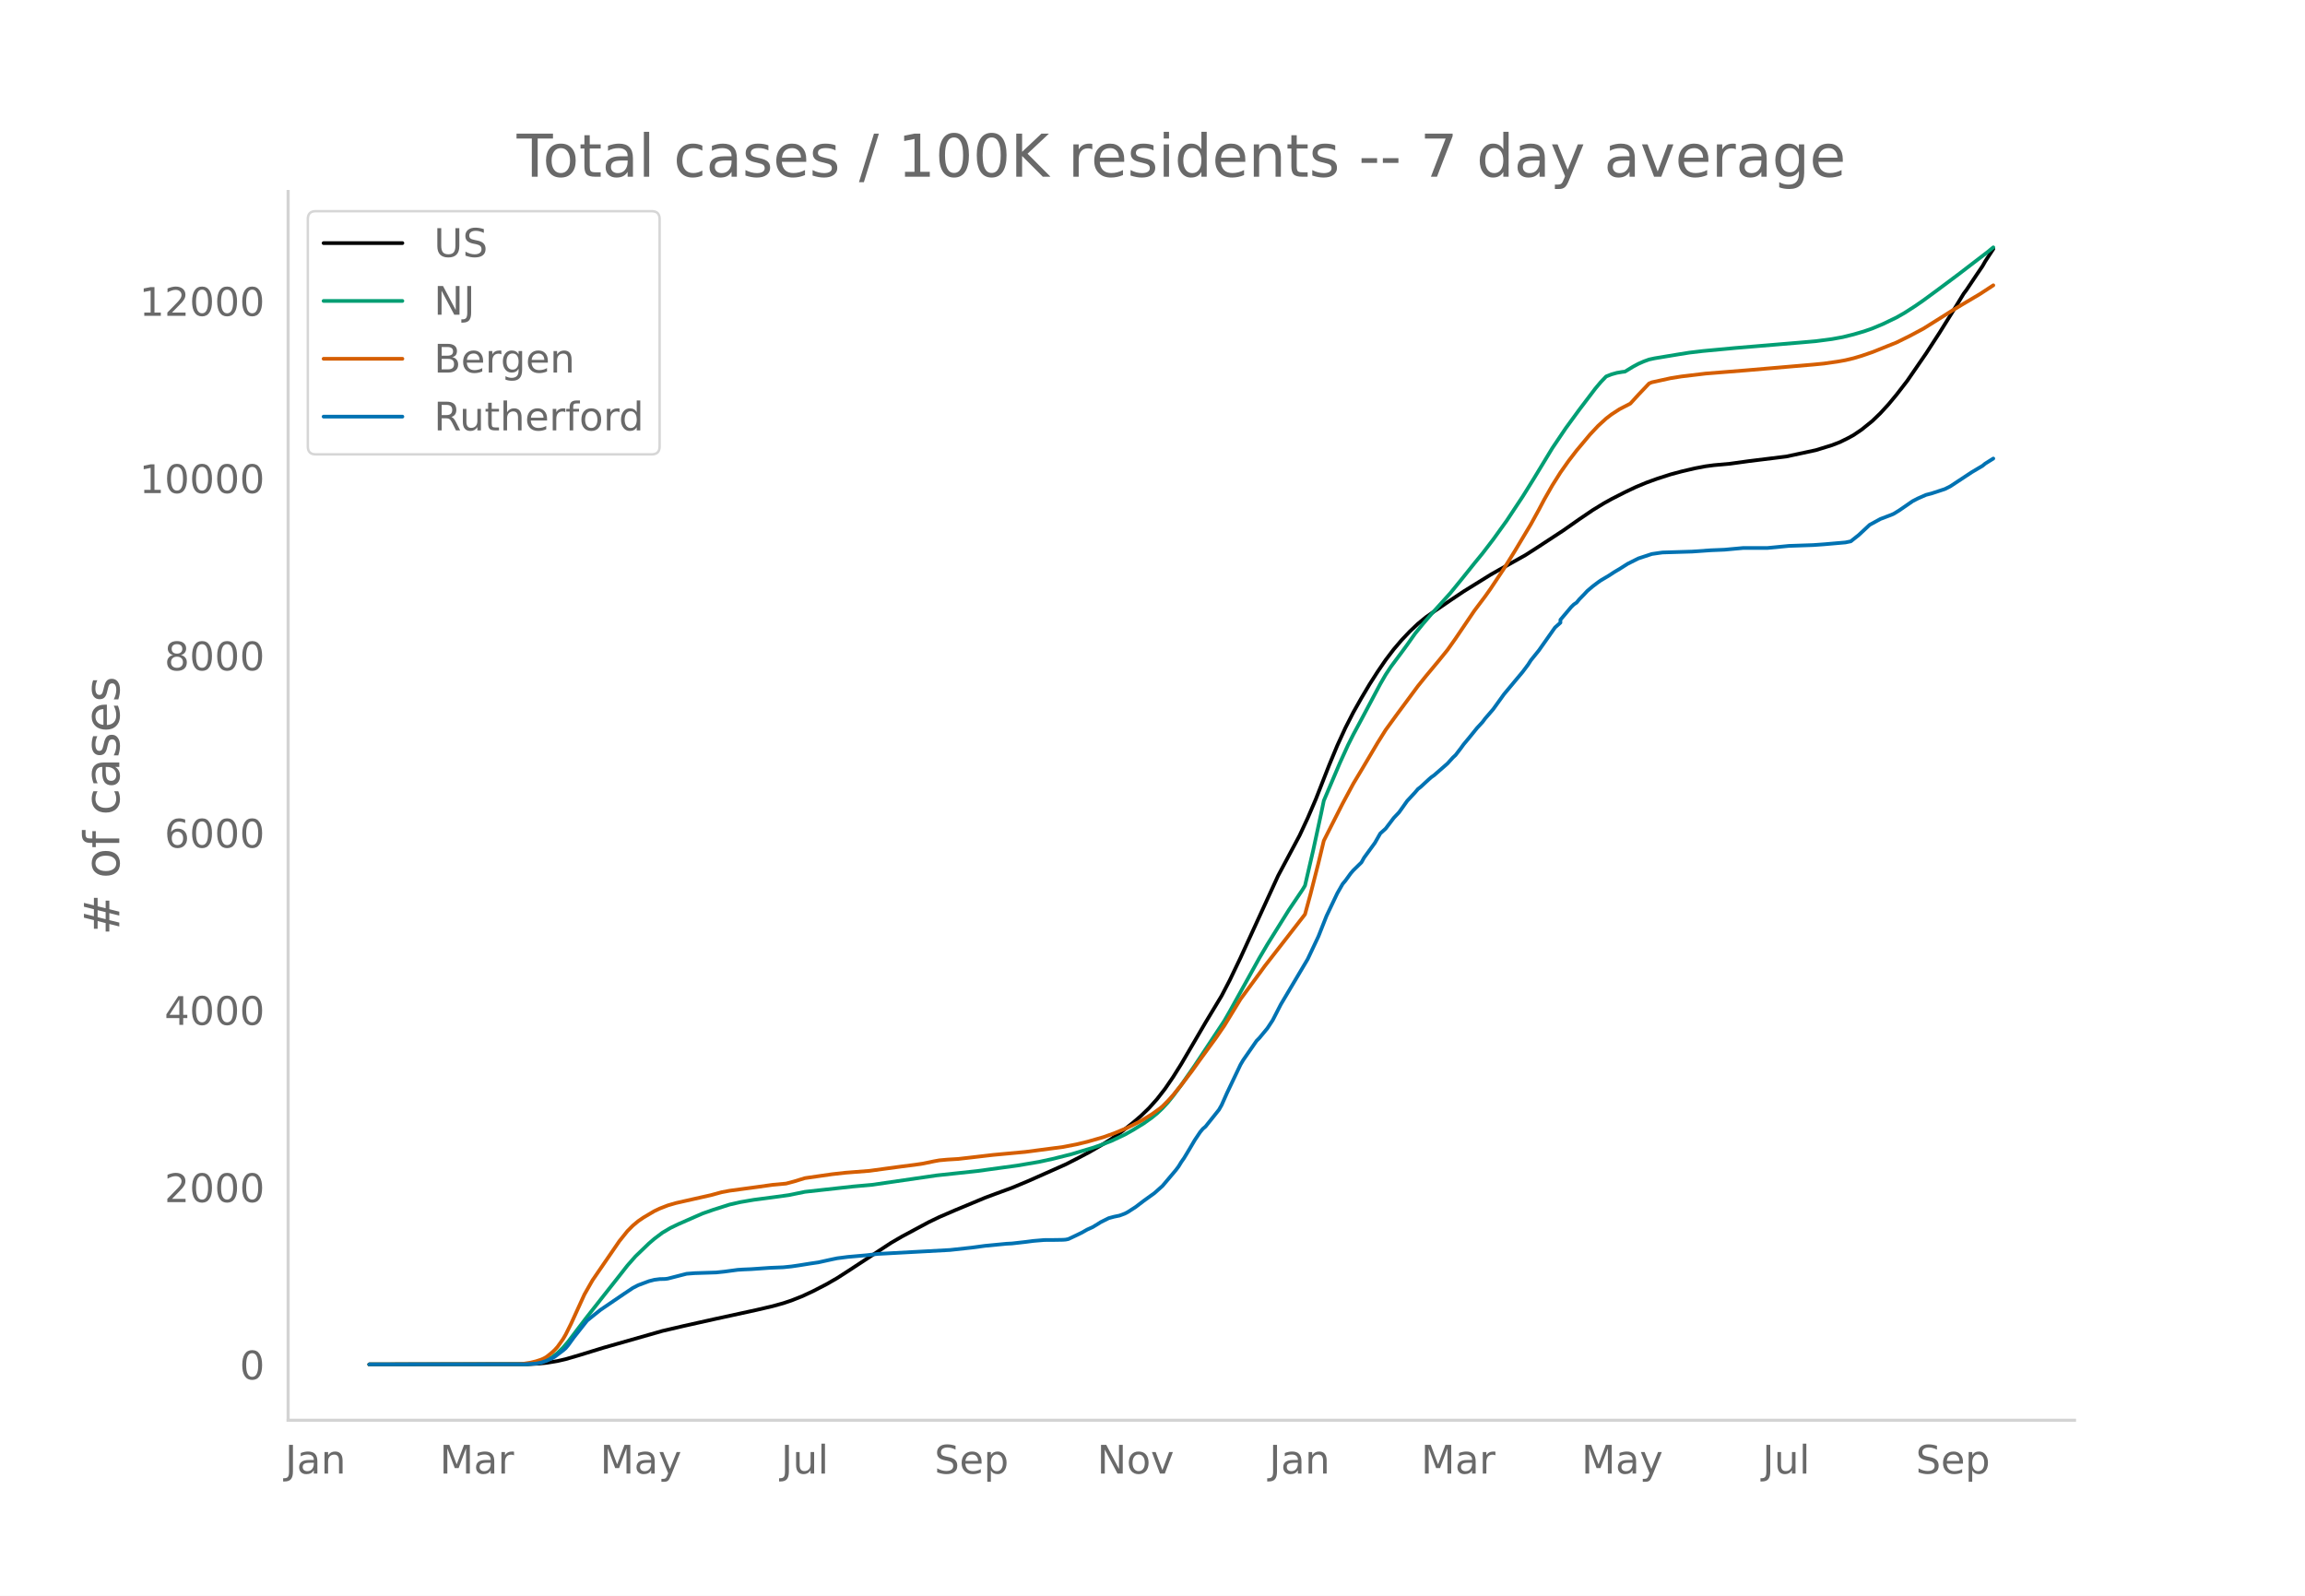
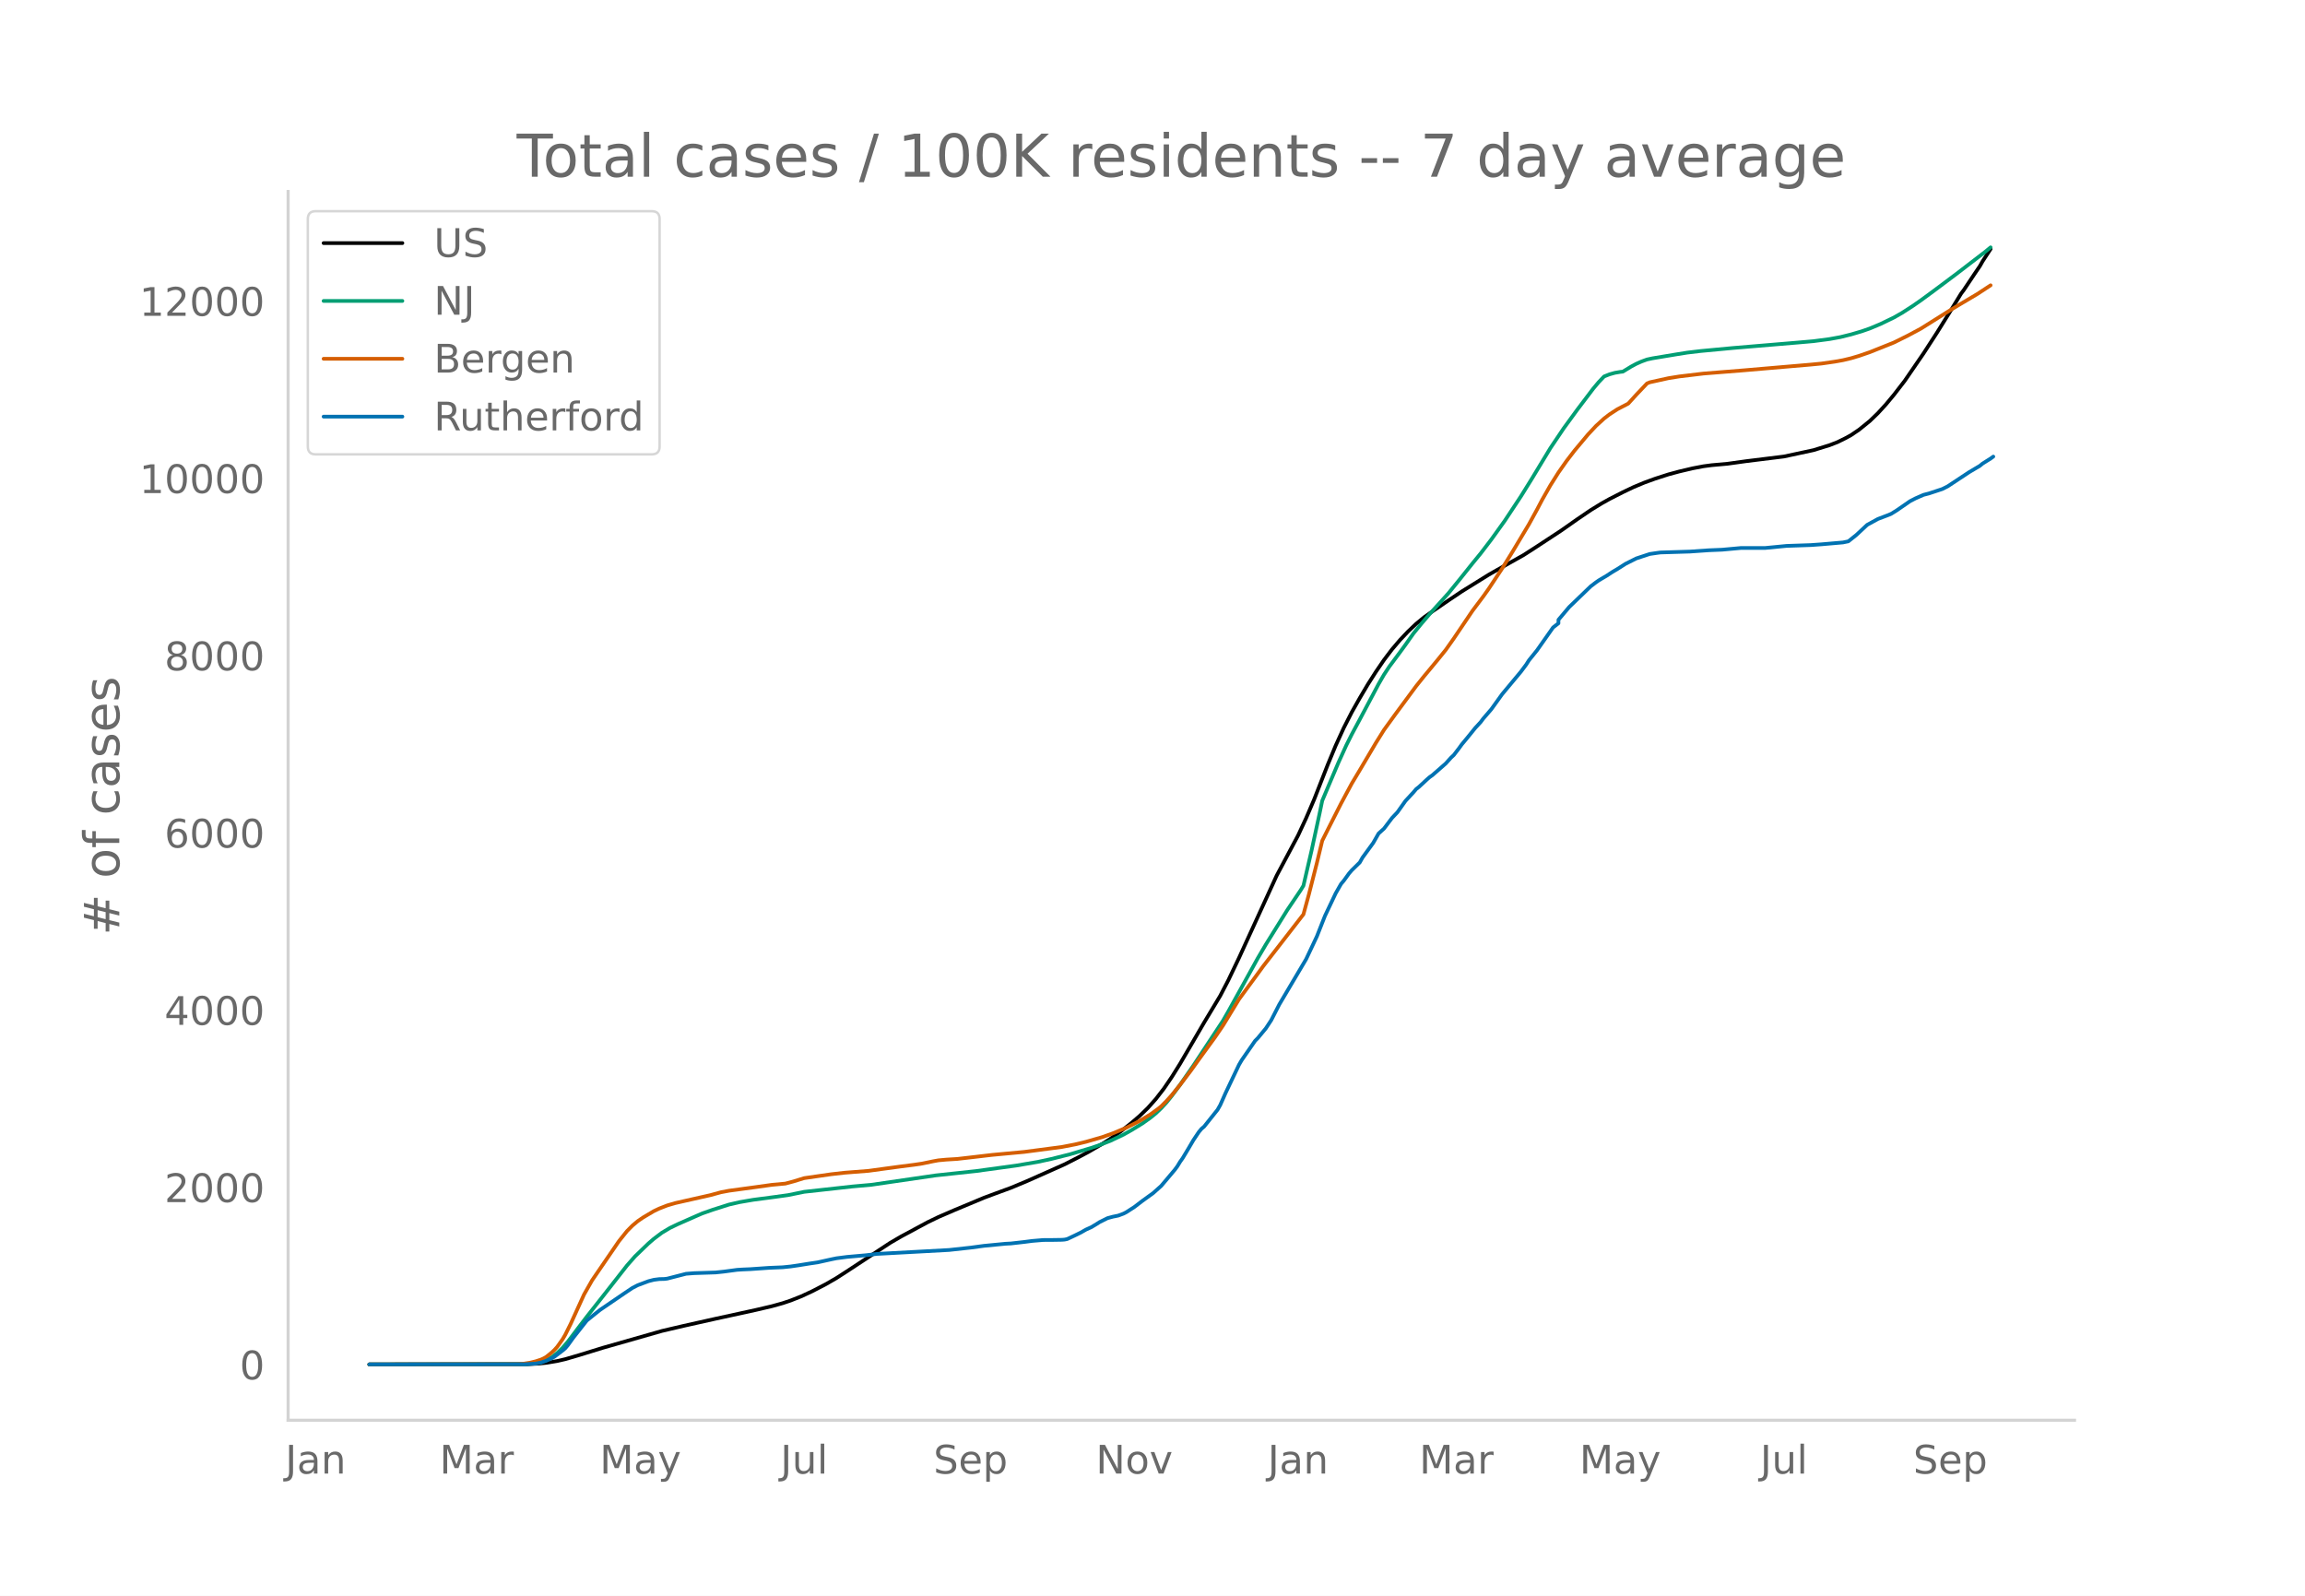
<svg xmlns="http://www.w3.org/2000/svg" xmlns:xlink="http://www.w3.org/1999/xlink" height="864" viewBox="0 0 936 648" width="1248">
  <defs>
    <style>*{stroke-linecap:butt;stroke-linejoin:round}</style>
  </defs>
  <g id="figure_1">
    <path d="M0 648h936V0H0z" style="fill:#fff" id="patch_1" />
    <g id="axes_1">
      <path d="M117 576.72h725.4V77.76H117z" style="fill:none" id="patch_2" />
-       <path clip-path="url(#pbee041683b)" d="m149.973 554.04 64.417-.087 4.367-.217 3.275-.342 4.368-.726 3.275-.753 5.46-1.592 9.825-3.02 24.02-6.847 8.735-2.04 13.101-2.92 16.378-3.567 6.55-1.528 4.368-1.215 3.275-1.097 4.367-1.727 4.368-2.036 5.459-2.817 4.367-2.518 4.367-2.81 17.47-11.466 4.367-2.547 10.918-5.863 4.367-2.108 6.55-2.828 12.01-5.005 4.368-1.626 6.55-2.399 6.552-2.733 15.285-6.79 5.46-2.788 4.366-2.318 5.46-3.176 3.275-2.06 4.367-3.095 4.367-3.446 3.276-2.814 3.275-3.172 3.276-3.668 3.275-4.225 3.276-4.795 3.275-5.23 5.46-9.323 4.366-7.485 6.551-10.87 3.276-6.287 4.367-9.113 15.285-33.344 8.735-16.366 3.275-7.026 3.276-7.623 5.459-13.928 3.275-7.893 3.276-7.15 3.275-6.409 3.275-5.788 3.276-5.52 3.275-5.117 3.276-4.793 3.275-4.31 3.276-3.84 3.275-3.447 3.275-3.104 3.276-2.682 3.275-2.305 6.551-4.485 5.46-3.66 10.917-6.773 3.276-1.867 10.918-6.115 4.367-2.801 10.918-7.15 6.551-4.595 5.46-3.707 4.367-2.678 3.275-1.83 5.459-2.78 4.367-2.077 4.368-1.817 4.367-1.587 5.459-1.756 4.367-1.173 5.46-1.284 4.366-.829 3.276-.436 6.55-.592 7.643-1.057 15.286-1.885 12.01-2.579 6.55-2.018 3.276-1.269 3.275-1.616 2.184-1.197 3.275-2.215 4.368-3.526 3.275-3.162 3.276-3.569 3.275-3.934 4.367-5.65 7.643-11.112 5.459-8.407 5.46-8.762 4.366-7.133 1.092-1.45 4.367-6.52 2.184-3.21 1.092-1.929 3.275-5.018h0" style="fill:none;stroke:#000;stroke-linecap:round;stroke-width:1.5" id="line2d_1" />
-       <path clip-path="url(#pbee041683b)" d="m149.973 554.04 63.325-.106 3.275-.227 2.184-.352 1.092-.23 2.183-.814 2.184-1.23 2.184-1.669 2.183-2.116 2.184-2.551 4.367-5.759 3.276-4.292 6.55-8.336 5.46-6.908 4.367-5.571 3.275-3.72 5.46-5.246 2.183-1.873 3.275-2.467 3.276-1.946 3.275-1.574 6.551-2.881 3.275-1.427 4.368-1.527 6.55-2.082 4.368-.996 5.459-.939 8.734-1.15 5.46-.754 6.55-1.338 19.653-2.168 7.643-.679 26.203-3.817 16.377-1.759 16.377-2.239 8.735-1.485 5.459-1.177 7.643-1.917 8.734-2.608 3.276-1.12 4.367-1.698 5.459-2.573 3.275-1.841 4.368-2.677 3.275-2.33 2.184-1.773 2.183-2.076 2.184-2.36 2.184-2.71 3.275-4.4 5.46-7.87 12.009-18.163 2.184-3.799 12.01-21.644 3.275-5.554 8.734-14.016 5.46-8.085 1.091-1.788 3.276-14.13 3.275-15.11 1.092-5.254 6.55-15.391 3.276-7.193 2.184-4.34 3.275-6.097 7.643-14.374 2.184-3.772 2.183-3.304 4.368-5.85 2.183-2.991 3.276-4.629 3.275-4.01 3.276-3.824 7.642-8.446 4.367-5.351 5.46-6.814 3.275-3.995 4.367-5.701 5.46-7.59 6.55-9.89 4.367-7.018 7.643-12.604 5.46-8.099 5.458-7.468 6.551-8.632 2.184-2.594 2.183-2.289 2.184-.867 2.184-.611 2.183-.372 1.092-.122 3.275-1.997 2.184-1.173 2.184-.962 2.183-.791 2.184-.472 9.826-1.63 4.367-.695 5.46-.644 13.101-1.227 26.204-2.196 6.55-.571 6.552-.862 4.367-.792 4.367-1.081 4.367-1.281 3.276-1.142 4.367-1.831 5.459-2.634 3.275-1.868 4.368-2.81 3.275-2.276 5.46-4.003 8.734-6.526 12.01-9.209 2.183-1.788h0" style="fill:none;stroke:#009e73;stroke-linecap:round;stroke-width:1.5" id="line2d_2" />
-       <path clip-path="url(#pbee041683b)" d="m149.973 554.04 60.05-.095 2.183-.11 3.275-.518 2.184-.537 2.184-.718 1.092-.502 1.091-.641 2.184-1.758 1.092-1.033 1.092-1.218 2.183-3.071 1.092-1.854 2.184-4.379 5.459-11.963 3.275-5.752 10.918-15.912 3.276-4.082 2.183-2.2 2.184-1.83 2.184-1.492 4.367-2.581 2.183-1.036 3.276-1.28 3.275-.955 4.368-.988 9.826-2.213 4.367-1.19 3.276-.62 10.918-1.478 6.55-.915 5.46-.502 3.275-.873 4.367-1.343 10.918-1.572 5.46-.619 9.826-.768 6.55-.895 6.552-.883 5.459-.695 3.275-.489 4.367-.91 2.184-.397 3.275-.297 4.368-.263 5.459-.626 8.734-1.019 13.102-1.213 15.285-2.006 5.46-1.057 4.367-1.048 6.55-1.884 4.368-1.553 5.459-2.274 5.459-2.768 4.367-2.66 3.276-2.369 1.091-.89 2.184-2.19 2.184-2.43 3.275-4.047 4.367-5.739 3.276-4.583 6.55-8.987 3.276-4.789 6.55-10.727 4.368-5.936 3.276-4.46 2.183-3.008 3.276-4.205 13.101-16.862 2.184-7.996 3.275-12.842 2.184-9.056 3.275-6.496 4.368-8.6 4.367-8.12 3.275-5.462 6.551-11.065 3.276-5.235 4.367-6.014 8.734-11.805 3.276-4.073 3.275-3.93 2.184-2.633 3.275-4.04 3.276-4.63 7.643-11.297 4.367-5.81 2.183-3.069 5.46-8.223 4.367-7.04 6.55-10.94 3.276-5.96 2.184-4.137 3.275-5.735 3.276-5.2 3.275-4.655 3.275-4.26 5.46-6.518 3.275-3.497 3.275-2.992 2.184-1.682 3.275-2.123 4.368-2.26 3.275-3.593 4.367-4.6 1.092-.45 7.643-1.678 4.367-.7 9.826-1.176 16.378-1.308 27.295-2.331 4.367-.425 5.46-.783 3.275-.585 3.275-.783 3.275-.971 4.368-1.504 9.826-3.927 5.46-2.71 5.458-2.909 12.01-7.535 3.276-1.977 7.642-4.526 5.46-3.566h0" style="fill:none;stroke:#d55e00;stroke-linecap:round;stroke-width:1.5" id="line2d_3" />
-       <path clip-path="url(#pbee041683b)" d="m149.973 554.04 63.325-.056 4.367-.281 2.184-.421 2.183-.759 2.184-.983 1.092-.646 3.275-2.472 1.092-.927 1.092-1.292 2.183-3.034 5.46-6.91 2.183-1.77 3.276-2.612 9.826-6.686 3.275-2.19 2.184-1.125 4.367-1.629 2.184-.562 2.183-.28 2.184-.057 1.092-.14 3.275-.843 4.368-1.123 3.275-.253 8.734-.281 3.276-.337 5.459-.73 2.184-.141 3.275-.14 7.643-.534 5.459-.225 3.275-.337 3.276-.478 4.367-.702 3.275-.477 5.46-1.208 2.183-.45 4.367-.562 7.643-.674 4.367-.533 29.48-1.602 8.734-.955 5.459-.73 8.734-.843 2.184-.112 5.459-.618 3.275-.421 4.368-.366 4.367-.028 3.275-.056 1.092-.084 1.092-.225 3.275-1.545 2.184-1.067 2.184-1.236 2.183-.983 2.184-1.32 1.092-.703 3.275-1.63 2.184-.59 2.183-.449 2.184-.814 1.092-.562 3.275-2.107 3.276-2.5 4.367-3.146 3.275-2.921 5.46-6.461 1.091-1.46 1.092-1.799 1.092-1.545 2.183-3.623 2.184-3.708 2.184-3.259 1.091-1.32 1.092-.927 5.46-6.826 1.091-1.91 2.184-4.916 5.459-11.46 1.092-1.855 5.459-7.865 1.092-1.096 3.275-3.96 2.184-3.315 3.275-6.377 10.918-18.399 4.367-9.242 3.276-8.286 4.367-9.186 2.184-3.82 1.092-1.292 2.183-3.006 1.092-1.264 3.275-3.202 1.092-1.939 4.367-5.983 2.184-3.82 2.184-1.966 3.275-4.326 2.184-2.304 3.275-4.607 3.276-3.539 1.091-1.292 1.092-.843 3.276-3.034 1.092-.955 1.091-.758 5.46-4.776 2.183-2.415 1.092-1.012 2.183-2.837 1.092-1.517 2.184-2.612 3.275-4.045 2.184-2.36 1.092-1.46 3.275-3.793 4.367-6.067 7.643-9.158 2.184-2.92 1.092-1.714 3.275-4.045 6.55-9.298 2.185-1.939v-1.18l4.367-5.168 1.092-1.068 1.091-.73 1.092-1.32 2.184-2.247 1.092-1.18 2.183-1.854 2.184-1.657 1.092-.759 3.275-1.938 2.184-1.433 2.183-1.292 3.276-2.079 4.367-2.19 5.46-1.798 3.275-.478 1.091-.14 12.01-.366 7.643-.533 5.46-.225 7.642-.702h9.826l8.735-.843 9.826-.337 4.367-.31 8.735-.758 2.183-.449 3.276-2.612 4.367-4.074 4.367-2.387 4.367-1.658 1.092-.477 2.184-1.348 5.459-3.765 2.184-1.123 3.275-1.433 2.184-.562 5.459-1.797 2.183-1.096 8.735-5.758 4.367-2.585 1.092-.899 3.275-2.05h0" style="fill:none;stroke:#0072b2;stroke-linecap:round;stroke-width:1.5" id="line2d_4" />
+       <path clip-path="url(#pc64d38ce16)" d="m149.973 554.04 64.31-.087 4.36-.217 3.27-.342 4.36-.726 3.27-.753 5.45-1.592 9.81-3.02 23.98-6.847 8.72-2.04 13.08-2.92 16.35-3.567 6.54-1.528 4.36-1.215 3.27-1.097 4.36-1.727 4.361-2.036 5.45-2.817 4.36-2.518 4.36-2.81 17.44-11.466 4.36-2.547 10.9-5.863 4.36-2.108 6.54-2.828 11.99-5.005 4.36-1.626 6.54-2.399 6.54-2.733 15.26-6.79 5.45-2.788 4.36-2.318 5.45-3.176 3.27-2.06 4.36-3.095 4.36-3.446 3.27-2.814 3.27-3.172 3.27-3.668 3.271-4.225 3.27-4.795 3.27-5.23 5.45-9.323 4.36-7.485 6.54-10.87 3.27-6.287 4.36-9.113 15.26-33.344 8.72-16.366 3.27-7.026 3.27-7.623 5.45-13.928 3.27-7.893 3.27-7.15 3.27-6.409 3.27-5.788 3.27-5.52 3.27-5.117 3.27-4.793 3.27-4.31 3.27-3.84 3.27-3.447 3.27-3.104 3.27-2.682 3.27-2.305 6.54-4.485 5.45-3.66 10.9-6.773 3.27-1.867 10.901-6.115 4.36-2.801 10.9-7.15 6.54-4.595 5.45-3.707 4.36-2.678 3.27-1.83 5.45-2.78 4.36-2.077 4.36-1.817 4.36-1.587 5.45-1.756 4.36-1.173 5.45-1.284 4.36-.829 3.27-.436 6.54-.592 7.63-1.057 15.26-1.885 11.99-2.579 6.54-2.018 3.27-1.269 3.27-1.616 2.18-1.197 3.27-2.215 4.36-3.526 3.271-3.162 3.27-3.569 3.27-3.934 4.36-5.65 7.63-11.112 5.45-8.407 5.45-8.762 4.36-7.133 1.09-1.45 4.36-6.52 2.18-3.21 1.09-1.929 3.27-5.018h0" style="fill:none;stroke:#000;stroke-linecap:round;stroke-width:1.5" id="line2d_1" />
+       <path clip-path="url(#pc64d38ce16)" d="m149.973 554.04 63.22-.106 3.27-.227 2.18-.352 1.09-.23 2.18-.814 2.18-1.23 2.18-1.669 2.18-2.116 2.18-2.551 4.36-5.759 3.27-4.292 7.63-9.683 4.36-5.561 4.36-5.571 3.27-3.72 5.45-5.246 2.18-1.873 3.27-2.467 3.27-1.946 3.27-1.574 6.54-2.881 3.27-1.427 4.36-1.527 6.54-2.082 4.36-.996 5.45-.939 8.72-1.15 5.45-.754 6.54-1.338 19.621-2.168 7.63-.679 26.16-3.817 16.35-1.759 16.35-2.239 8.72-1.485 5.45-1.177 7.63-1.917 8.72-2.608 3.27-1.12 4.36-1.698 5.45-2.573 3.27-1.841 4.36-2.677 3.27-2.33 2.18-1.773 2.18-2.076 2.181-2.36 2.18-2.71 3.27-4.4 5.45-7.87 11.99-18.163 2.18-3.799 11.99-21.644 3.27-5.554 8.72-14.016 5.45-8.085 1.09-1.788 3.27-14.13 3.27-15.11 1.09-5.254 6.54-15.391 3.27-7.193 2.18-4.34 3.27-6.097 7.63-14.374 2.18-3.772 2.18-3.304 4.36-5.85 2.18-2.991 3.27-4.629 3.27-4.01 3.27-3.824 7.63-8.446 4.36-5.351 5.45-6.814 3.27-3.995 4.36-5.701 5.45-7.59 6.541-9.89 4.36-7.018 7.63-12.604 5.45-8.099 5.45-7.468 6.54-8.632 2.18-2.594 2.18-2.289 2.18-.867 2.18-.611 2.18-.372 1.09-.122 3.27-1.997 2.18-1.173 2.18-.962 2.18-.791 2.18-.472 9.81-1.63 4.36-.695 5.45-.644 13.08-1.227 26.16-2.196 6.54-.571 6.54-.862 4.36-.792 4.36-1.081 4.36-1.281 3.27-1.142 4.361-1.831 5.45-2.634 3.27-1.868 4.36-2.81 3.27-2.276 5.45-4.003 8.72-6.526 11.99-9.209 2.18-1.788h0" style="fill:none;stroke:#009e73;stroke-linecap:round;stroke-width:1.5" id="line2d_2" />
+       <path clip-path="url(#pc64d38ce16)" d="m149.973 554.04 59.95-.095 2.18-.11 3.27-.518 2.18-.537 2.18-.718 1.09-.502 1.09-.641 2.18-1.758 1.09-1.033 1.09-1.218 2.18-3.071 1.09-1.854 2.18-4.379 5.45-11.963 3.27-5.752 10.9-15.912 3.27-4.082 2.18-2.2 2.18-1.83 2.18-1.492 4.36-2.581 2.18-1.036 3.27-1.28 3.27-.955 4.36-.988 9.81-2.213 4.36-1.19 3.27-.62 10.9-1.478 6.54-.915 5.45-.502 3.27-.873 4.36-1.343 10.901-1.572 5.45-.619 9.81-.768 6.54-.895 6.54-.883 5.45-.695 3.27-.489 4.36-.91 2.18-.397 3.27-.297 4.36-.263 5.45-.626 8.72-1.019 13.08-1.213 15.26-2.006 5.45-1.057 4.36-1.048 6.54-1.884 4.36-1.553 5.45-2.274 5.45-2.768 4.36-2.66 3.27-2.369 1.09-.89 2.181-2.19 2.18-2.43 3.27-4.047 4.36-5.739 3.27-4.583 6.54-8.987 3.27-4.789 6.54-10.727 4.36-5.936 3.27-4.46 2.18-3.008 3.27-4.205 13.08-16.862 2.18-7.996 3.27-12.842 2.18-9.056 3.27-6.496 4.36-8.6 4.36-8.12 3.27-5.462 6.54-11.065 3.27-5.235 4.36-6.014 8.72-11.805 3.27-4.073 3.27-3.93 2.18-2.633 3.27-4.04 3.27-4.63 7.63-11.297 4.36-5.81 2.18-3.069 5.45-8.223 4.36-7.04 6.541-10.94 3.27-5.96 2.18-4.137 3.27-5.735 3.27-5.2 3.27-4.655 3.27-4.26 5.45-6.518 3.27-3.497 3.27-2.992 2.18-1.682 3.27-2.123 4.36-2.26 3.27-3.593 4.36-4.6 1.09-.45 7.63-1.678 4.36-.7 9.81-1.176 16.35-1.308 27.25-2.331 4.36-.425 5.45-.783 3.27-.585 3.27-.783 3.27-.971 4.36-1.504 9.811-3.927 5.45-2.71 5.45-2.909 11.99-7.535 3.27-1.977 7.63-4.526 5.45-3.566h0" style="fill:none;stroke:#d55e00;stroke-linecap:round;stroke-width:1.5" id="line2d_3" />
+       <path clip-path="url(#pc64d38ce16)" d="m149.973 554.04 63.22-.056 4.36-.281 2.18-.421 2.18-.759 2.18-.983 1.09-.646 3.27-2.472 1.09-.927 1.09-1.292 2.18-3.034 5.45-6.91 2.18-1.77 3.27-2.612 9.81-6.686 3.27-2.19 2.18-1.125 4.36-1.629 2.18-.562 2.18-.28 2.18-.057 1.09-.14 3.27-.843 4.36-1.123 3.27-.253 8.72-.281 3.27-.337 5.45-.73 2.18-.141 3.27-.14 7.63-.534 5.45-.225 3.27-.337 3.27-.478 4.361-.702 3.27-.477 5.45-1.208 2.18-.45 4.36-.562 7.63-.674 4.36-.533 29.43-1.602 8.72-.955 5.45-.73 8.72-.843 2.18-.112 5.45-.618 3.27-.421 4.36-.366 4.36-.028 3.27-.056 1.09-.084 1.09-.225 3.27-1.545 2.18-1.067 2.18-1.236 2.18-.983 2.18-1.32 1.09-.703 3.27-1.63 2.18-.59 2.18-.449 2.18-.814 1.09-.562 3.27-2.107 3.27-2.5 4.36-3.146 3.27-2.921 5.451-6.461 1.09-1.46 1.09-1.799 1.09-1.545 2.18-3.623 2.18-3.708 2.18-3.259 1.09-1.32 1.09-.927 5.45-6.826 1.09-1.91 2.18-4.916 5.45-11.46 1.09-1.855 5.45-7.865 1.09-1.096 3.27-3.96 2.18-3.315 3.27-6.377 10.9-18.399 4.36-9.242 3.27-8.286 4.36-9.186 2.18-3.82 1.09-1.292 2.18-3.006 1.09-1.264 3.27-3.202 1.09-1.939 4.36-5.983 2.18-3.82 2.18-1.966 3.27-4.326 2.18-2.304 3.27-4.607 3.27-3.539 1.09-1.292 1.09-.843 3.27-3.034 1.09-.955 1.09-.758 5.45-4.776 2.18-2.415 1.09-1.012 2.18-2.837 1.09-1.517 2.18-2.612 3.27-4.045 2.18-2.36 1.09-1.46 3.27-3.793 4.36-6.067 7.63-9.158 2.181-2.92 1.09-1.714 3.27-4.045 6.54-9.298 2.18-1.686v-1.432l4.36-5.17 8.72-8.398 2.18-1.657 1.09-.759 3.27-1.938 2.18-1.433 2.18-1.292 3.27-2.079 4.36-2.19 5.45-1.798 3.27-.478 1.09-.14 11.99-.366 7.63-.533 5.45-.225 7.63-.702h9.81l8.72-.843 9.81-.337 4.36-.31 8.72-.758 2.18-.449 3.27-2.612 4.36-4.074 4.361-2.387 4.36-1.658 1.09-.477 2.18-1.348 5.45-3.765 2.18-1.123 3.27-1.433 2.18-.562 5.45-1.797 2.18-1.096 8.72-5.758 4.36-2.585 1.09-.899 3.27-2.05 1.09-.787h0" style="fill:none;stroke:#0072b2;stroke-linecap:round;stroke-width:1.5" id="line2d_4" />
      <path d="M117 576.72V77.76" style="fill:none;stroke:#d3d3d3;stroke-linecap:square;stroke-linejoin:miter;stroke-width:1.25" id="patch_3" />
      <path d="M117 576.72h725.4" style="fill:none;stroke:#d3d3d3;stroke-linecap:square;stroke-linejoin:miter;stroke-width:1.25" id="patch_4" />
      <g id="matplotlib.axis_1">
        <g id="xtick_1">
-           <g style="fill:#696969" transform="matrix(.16 0 0 -.16 115.804 598.378)" id="text_1">
+           <g style="fill:#696969" transform="matrix(.16 0 0 -.16 115.84 598.378)" id="text_1">
            <defs>
              <path d="M9.813 72.906h9.859V5.078q0-13.187-5-19.14-5-5.954-16.094-5.954h-3.75v8.297h3.078q6.531 0 9.219 3.672Q9.813-4.39 9.813 5.078z" id="DejaVuSans-74" />
              <path d="M34.281 27.484q-10.89 0-15.093-2.484-4.204-2.484-4.204-8.5 0-4.781 3.157-7.594 3.156-2.797 8.562-2.797 7.485 0 12 5.297 4.516 5.297 4.516 14.078v2zm17.922 3.72V0H43.22v8.297Q40.14 3.328 35.547.953q-4.594-2.375-11.234-2.375-8.391 0-13.36 4.719Q6 8.016 6 15.922q0 9.219 6.172 13.906 6.187 4.688 18.437 4.688h12.61v.89q0 6.203-4.078 9.594-4.078 3.39-11.453 3.39-4.688 0-9.141-1.124-4.438-1.125-8.531-3.375v8.312q4.921 1.906 9.562 2.844 4.64.953 9.031.953 11.875 0 17.735-6.156 5.86-6.14 5.86-18.64z" id="DejaVuSans-97" />
              <path d="M54.89 33.016V0h-8.984v32.719q0 7.765-3.031 11.61-3.031 3.858-9.078 3.858-7.281 0-11.484-4.64-4.204-4.625-4.204-12.64V0H9.08v54.688h9.03v-8.5q3.235 4.937 7.594 7.374Q30.078 56 35.797 56q9.422 0 14.25-5.828 4.844-5.828 4.844-17.156z" id="DejaVuSans-110" />
            </defs>
            <use xlink:href="#DejaVuSans-74" />
            <use x="29.492" xlink:href="#DejaVuSans-97" />
            <use x="90.771" xlink:href="#DejaVuSans-110" />
          </g>
        </g>
        <g id="xtick_2">
-           <g style="fill:#696969" transform="matrix(.16 0 0 -.16 178.551 598.378)" id="text_2">
+           <g style="fill:#696969" transform="matrix(.16 0 0 -.16 178.48 598.378)" id="text_2">
            <defs>
              <path d="M9.813 72.906h14.703l18.593-49.61 18.703 49.61h14.704V0H66.89v64.016l-18.797-50h-9.907l-18.796 50V0H9.813z" id="DejaVuSans-77" />
              <path d="M41.11 46.297q-1.516.875-3.297 1.281Q36.03 48 33.89 48q-7.625 0-11.703-4.953-4.079-4.953-4.079-14.234V0H9.08v54.688h9.03v-8.5q2.844 4.984 7.375 7.39Q30.031 56 36.531 56q.922 0 2.047-.125 1.125-.11 2.484-.36z" id="DejaVuSans-114" />
            </defs>
            <use xlink:href="#DejaVuSans-77" />
            <use x="86.279" xlink:href="#DejaVuSans-97" />
            <use x="147.559" xlink:href="#DejaVuSans-114" />
          </g>
        </g>
        <g id="xtick_3">
-           <g style="fill:#696969" transform="matrix(.16 0 0 -.16 243.706 598.378)" id="text_3">
+           <g style="fill:#696969" transform="matrix(.16 0 0 -.16 243.523 598.378)" id="text_3">
            <defs>
              <path d="M32.172-5.078q-3.797-9.766-7.422-12.735-3.61-2.984-9.656-2.984H7.906v7.516h5.282q3.703 0 5.75 1.765Q21-9.766 23.483-3.219l1.61 4.094-22.11 53.813H12.5l17.094-42.766 17.093 42.766h9.516z" id="DejaVuSans-121" />
            </defs>
            <use xlink:href="#DejaVuSans-77" />
            <use x="86.279" xlink:href="#DejaVuSans-97" />
            <use x="147.559" xlink:href="#DejaVuSans-121" />
          </g>
        </g>
        <g id="xtick_4">
-           <g style="fill:#696969" transform="matrix(.16 0 0 -.16 317.194 598.378)" id="text_4">
+           <g style="fill:#696969" transform="matrix(.16 0 0 -.16 316.901 598.378)" id="text_4">
            <defs>
              <path d="M8.5 21.578v33.11h8.984V21.922q0-7.766 3.016-11.656 3.031-3.875 9.094-3.875 7.265 0 11.484 4.64 4.234 4.64 4.234 12.656v31h8.985V0h-8.984v8.406Q42.047 3.422 37.718 1q-4.313-2.422-10.032-2.422-9.421 0-14.312 5.86Q8.5 10.296 8.5 21.578zM31.11 56z" id="DejaVuSans-117" />
              <path d="M9.422 75.984h8.984V0H9.422z" id="DejaVuSans-108" />
            </defs>
            <use xlink:href="#DejaVuSans-74" />
            <use x="29.492" xlink:href="#DejaVuSans-117" />
            <use x="92.871" xlink:href="#DejaVuSans-108" />
          </g>
        </g>
        <g id="xtick_5">
-           <g style="fill:#696969" transform="matrix(.16 0 0 -.16 379.459 598.378)" id="text_5">
+           <g style="fill:#696969" transform="matrix(.16 0 0 -.16 379.054 598.378)" id="text_5">
            <defs>
              <path d="M53.516 70.516V60.89q-5.61 2.687-10.594 4-4.984 1.328-9.625 1.328-8.047 0-12.422-3.125t-4.375-8.89q0-4.845 2.906-7.313 2.907-2.453 11.016-3.97l5.953-1.218q11.031-2.11 16.281-7.406 5.25-5.297 5.25-14.172 0-10.61-7.11-16.078-7.093-5.469-20.812-5.469-5.172 0-11.015 1.172Q13.14.922 6.89 3.219v10.156q6-3.36 11.765-5.078 5.766-1.703 11.328-1.703 8.438 0 13.032 3.312 4.593 3.328 4.593 9.485 0 5.359-3.297 8.39-3.296 3.032-10.812 4.547L27.484 33.5q-11.03 2.188-15.968 6.875-4.922 4.688-4.922 13.047 0 9.672 6.812 15.234 6.813 5.563 18.766 5.563 5.14 0 10.453-.938 5.328-.922 10.89-2.765z" id="DejaVuSans-83" />
              <path d="M56.203 29.594v-4.39H14.891q.593-9.282 5.593-14.142 5-4.859 13.938-4.859 5.172 0 10.031 1.266 4.86 1.265 9.656 3.812v-8.5Q49.266.734 44.187-.344 39.11-1.422 33.892-1.422q-13.094 0-20.735 7.61-7.64 7.625-7.64 20.625 0 13.421 7.25 21.296Q20.016 56 32.328 56q11.031 0 17.453-7.11 6.422-7.093 6.422-19.296zm-8.984 2.64q-.094 7.36-4.125 11.75-4.032 4.407-10.672 4.407-7.516 0-12.031-4.25-4.516-4.25-5.203-11.97z" id="DejaVuSans-101" />
              <path d="M18.11 8.203v-29H9.077v75.484h9.031v-8.296q2.844 4.875 7.157 7.234Q29.594 56 35.594 56q9.968 0 16.187-7.906 6.235-7.907 6.235-20.797T51.78 6.484q-6.218-7.906-16.187-7.906-6 0-10.328 2.375-4.313 2.375-7.157 7.25zm30.578 19.094q0 9.906-4.079 15.547-4.078 5.64-11.203 5.64-7.14 0-11.218-5.64-4.079-5.64-4.079-15.547 0-9.906 4.078-15.547 4.079-5.64 11.22-5.64 7.124 0 11.202 5.64t4.078 15.547z" id="DejaVuSans-112" />
            </defs>
            <use xlink:href="#DejaVuSans-83" />
            <use x="63.477" xlink:href="#DejaVuSans-101" />
            <use x="125" xlink:href="#DejaVuSans-112" />
          </g>
        </g>
        <g id="xtick_6">
-           <g style="fill:#696969" transform="matrix(.16 0 0 -.16 445.524 598.378)" id="text_6">
+           <g style="fill:#696969" transform="matrix(.16 0 0 -.16 445.01 598.378)" id="text_6">
            <defs>
              <path d="M9.813 72.906h13.28l32.329-60.984v60.984h9.562V0h-13.28L19.39 60.984V0H9.813z" id="DejaVuSans-78" />
              <path d="M30.61 48.39q-7.22 0-11.422-5.64-4.204-5.64-4.204-15.453 0-9.813 4.172-15.453 4.188-5.64 11.453-5.64 7.188 0 11.375 5.655 4.203 5.672 4.203 15.438 0 9.719-4.203 15.406-4.187 5.688-11.375 5.688zm0 7.61q11.718 0 18.406-7.625 6.703-7.61 6.703-21.078 0-13.422-6.703-21.078-6.688-7.64-18.407-7.64-11.765 0-18.437 7.64-6.656 7.656-6.656 21.078 0 13.469 6.656 21.078Q18.844 56 30.609 56z" id="DejaVuSans-111" />
              <path d="M2.984 54.688H12.5L29.594 8.797l17.093 45.89h9.516L35.687 0H23.485z" id="DejaVuSans-118" />
            </defs>
            <use xlink:href="#DejaVuSans-78" />
            <use x="74.805" xlink:href="#DejaVuSans-111" />
            <use x="135.986" xlink:href="#DejaVuSans-118" />
          </g>
        </g>
        <g id="xtick_7">
-           <g style="fill:#696969" transform="matrix(.16 0 0 -.16 515.407 598.378)" id="text_7">
+           <g style="fill:#696969" transform="matrix(.16 0 0 -.16 514.783 598.378)" id="text_7">
            <use xlink:href="#DejaVuSans-74" />
            <use x="29.492" xlink:href="#DejaVuSans-97" />
            <use x="90.771" xlink:href="#DejaVuSans-110" />
          </g>
        </g>
        <g id="xtick_8">
-           <g style="fill:#696969" transform="matrix(.16 0 0 -.16 577.063 598.378)" id="text_8">
+           <g style="fill:#696969" transform="matrix(.16 0 0 -.16 576.332 598.378)" id="text_8">
            <use xlink:href="#DejaVuSans-77" />
            <use x="86.279" xlink:href="#DejaVuSans-97" />
            <use x="147.559" xlink:href="#DejaVuSans-114" />
          </g>
        </g>
        <g id="xtick_9">
-           <g style="fill:#696969" transform="matrix(.16 0 0 -.16 642.217 598.378)" id="text_9">
+           <g style="fill:#696969" transform="matrix(.16 0 0 -.16 641.376 598.378)" id="text_9">
            <use xlink:href="#DejaVuSans-77" />
            <use x="86.279" xlink:href="#DejaVuSans-97" />
            <use x="147.559" xlink:href="#DejaVuSans-121" />
          </g>
        </g>
        <g id="xtick_10">
-           <g style="fill:#696969" transform="matrix(.16 0 0 -.16 715.705 598.378)" id="text_10">
+           <g style="fill:#696969" transform="matrix(.16 0 0 -.16 714.754 598.378)" id="text_10">
            <use xlink:href="#DejaVuSans-74" />
            <use x="29.492" xlink:href="#DejaVuSans-117" />
            <use x="92.871" xlink:href="#DejaVuSans-108" />
          </g>
        </g>
        <g id="xtick_11">
-           <g style="fill:#696969" transform="matrix(.16 0 0 -.16 777.97 598.378)" id="text_11">
+           <g style="fill:#696969" transform="matrix(.16 0 0 -.16 776.907 598.378)" id="text_11">
            <use xlink:href="#DejaVuSans-83" />
            <use x="63.477" xlink:href="#DejaVuSans-101" />
            <use x="125" xlink:href="#DejaVuSans-112" />
          </g>
        </g>
      </g>
      <g id="matplotlib.axis_2">
        <g id="ytick_1">
          <g style="fill:#696969" transform="matrix(.16 0 0 -.16 97.32 560.119)" id="text_12">
            <defs>
              <path d="M31.781 66.406q-7.61 0-11.453-7.5Q16.5 51.422 16.5 36.375q0-14.984 3.828-22.484 3.844-7.5 11.453-7.5 7.672 0 11.5 7.5 3.844 7.5 3.844 22.484 0 15.047-3.844 22.531-3.828 7.5-11.5 7.5zm0 7.813q12.266 0 18.735-9.703 6.468-9.688 6.468-28.141 0-18.406-6.468-28.11-6.47-9.687-18.735-9.687-12.25 0-18.718 9.688-6.47 9.703-6.47 28.109 0 18.453 6.47 28.14Q19.53 74.22 31.78 74.22z" id="DejaVuSans-48" />
            </defs>
            <use xlink:href="#DejaVuSans-48" />
          </g>
        </g>
        <g id="ytick_2">
          <g style="fill:#696969" transform="matrix(.16 0 0 -.16 66.78 488.14)" id="text_13">
            <defs>
              <path d="M19.188 8.297h34.421V0H7.33v8.297q5.609 5.812 15.296 15.594 9.703 9.797 12.188 12.64 4.734 5.313 6.609 9 1.89 3.688 1.89 7.25 0 5.813-4.078 9.469-4.078 3.672-10.625 3.672-4.64 0-9.797-1.61-5.14-1.609-11-4.89v9.969Q13.767 71.78 18.938 73q5.188 1.219 9.485 1.219 11.328 0 18.062-5.672 6.735-5.656 6.735-15.125 0-4.5-1.688-8.531-1.672-4.016-6.125-9.485-1.218-1.422-7.765-8.187-6.532-6.766-18.453-18.922z" id="DejaVuSans-50" />
            </defs>
            <use xlink:href="#DejaVuSans-50" />
            <use x="63.623" xlink:href="#DejaVuSans-48" />
            <use x="127.246" xlink:href="#DejaVuSans-48" />
            <use x="190.869" xlink:href="#DejaVuSans-48" />
          </g>
        </g>
        <g id="ytick_3">
          <g style="fill:#696969" transform="matrix(.16 0 0 -.16 66.78 416.16)" id="text_14">
            <defs>
              <path d="M37.797 64.313 12.89 25.39h24.906zm-2.594 8.593H47.61V25.391h10.407v-8.203H47.609V0h-9.812v17.188H4.89v9.515z" id="DejaVuSans-52" />
            </defs>
            <use xlink:href="#DejaVuSans-52" />
            <use x="63.623" xlink:href="#DejaVuSans-48" />
            <use x="127.246" xlink:href="#DejaVuSans-48" />
            <use x="190.869" xlink:href="#DejaVuSans-48" />
          </g>
        </g>
        <g id="ytick_4">
          <g style="fill:#696969" transform="matrix(.16 0 0 -.16 66.78 344.18)" id="text_15">
            <defs>
              <path d="M33.016 40.375q-6.641 0-10.532-4.547-3.875-4.531-3.875-12.437 0-7.86 3.875-12.438 3.891-4.562 10.532-4.562 6.64 0 10.515 4.562 3.875 4.578 3.875 12.438 0 7.906-3.875 12.437-3.875 4.547-10.515 4.547zm19.578 30.922v-8.984q-3.719 1.75-7.5 2.671-3.782.938-7.5.938-9.766 0-14.922-6.594-5.14-6.594-5.875-19.922 2.875 4.25 7.219 6.516 4.359 2.266 9.578 2.266 10.984 0 17.36-6.672 6.374-6.657 6.374-18.125 0-11.235-6.64-18.032-6.641-6.78-17.672-6.78-12.657 0-19.344 9.687-6.688 9.703-6.688 28.109 0 17.281 8.204 27.563 8.203 10.28 22.015 10.28 3.719 0 7.5-.734t7.89-2.187z" id="DejaVuSans-54" />
            </defs>
            <use xlink:href="#DejaVuSans-54" />
            <use x="63.623" xlink:href="#DejaVuSans-48" />
            <use x="127.246" xlink:href="#DejaVuSans-48" />
            <use x="190.869" xlink:href="#DejaVuSans-48" />
          </g>
        </g>
        <g id="ytick_5">
          <g style="fill:#696969" transform="matrix(.16 0 0 -.16 66.78 272.2)" id="text_16">
            <defs>
              <path d="M31.781 34.625q-7.031 0-11.062-3.766-4.016-3.765-4.016-10.343 0-6.594 4.016-10.36Q24.75 6.391 31.78 6.391q7.032 0 11.078 3.78 4.063 3.798 4.063 10.345 0 6.578-4.031 10.343-4.016 3.766-11.11 3.766zm-9.86 4.188q-6.343 1.562-9.89 5.906Q8.5 49.079 8.5 55.329q0 8.733 6.219 13.812 6.234 5.078 17.062 5.078 10.89 0 17.094-5.078 6.203-5.079 6.203-13.813 0-6.25-3.547-10.61-3.531-4.343-9.828-5.906 7.125-1.656 11.094-6.5 3.984-4.828 3.984-11.796 0-10.61-6.468-16.282-6.47-5.656-18.532-5.656-12.047 0-18.531 5.656-6.469 5.672-6.469 16.282 0 6.968 4 11.797 4.016 4.843 11.14 6.5zM18.314 54.39q0-5.657 3.53-8.828 3.548-3.172 9.938-3.172 6.36 0 9.938 3.172 3.593 3.171 3.593 8.828 0 5.672-3.593 8.843-3.578 3.172-9.938 3.172-6.39 0-9.937-3.172-3.532-3.172-3.532-8.843z" id="DejaVuSans-56" />
            </defs>
            <use xlink:href="#DejaVuSans-56" />
            <use x="63.623" xlink:href="#DejaVuSans-48" />
            <use x="127.246" xlink:href="#DejaVuSans-48" />
            <use x="190.869" xlink:href="#DejaVuSans-48" />
          </g>
        </g>
        <g id="ytick_6">
          <g style="fill:#696969" transform="matrix(.16 0 0 -.16 56.6 200.221)" id="text_17">
            <defs>
              <path d="M12.406 8.297h16.11v55.625l-17.532-3.516v8.985l17.438 3.515h9.86V8.296H54.39V0H12.406z" id="DejaVuSans-49" />
            </defs>
            <use xlink:href="#DejaVuSans-49" />
            <use x="63.623" xlink:href="#DejaVuSans-48" />
            <use x="127.246" xlink:href="#DejaVuSans-48" />
            <use x="190.869" xlink:href="#DejaVuSans-48" />
            <use x="254.492" xlink:href="#DejaVuSans-48" />
          </g>
        </g>
        <g id="ytick_7">
          <g style="fill:#696969" transform="matrix(.16 0 0 -.16 56.6 128.242)" id="text_18">
            <use xlink:href="#DejaVuSans-49" />
            <use x="63.623" xlink:href="#DejaVuSans-50" />
            <use x="127.246" xlink:href="#DejaVuSans-48" />
            <use x="190.869" xlink:href="#DejaVuSans-48" />
            <use x="254.492" xlink:href="#DejaVuSans-48" />
          </g>
        </g>
        <g style="fill:#696969" transform="matrix(0 -.2 -.2 0 48.44 379.813)" id="text_19">
          <defs>
            <path d="M51.125 44H36.922l-4.11-16.313h14.313zm-7.328 27.781-5.078-20.265h14.265L58.11 71.78h7.813L60.89 51.516h15.234V44h-17.14l-4-16.313h15.53V20.22H53.079L48 0h-7.813l5.032 20.219H30.906L25.875 0h-7.86l5.079 20.219H7.719v7.468h17.187L29 44H13.281v7.516h17.625l4.985 20.265z" id="DejaVuSans-35" />
            <path d="M37.11 75.984V68.5h-8.594q-4.828 0-6.72-1.953-1.874-1.953-1.874-7.031v-4.828h14.797v-6.985H19.922V0H10.89v47.703H2.297v6.984h8.594V58.5q0 9.125 4.25 13.297 4.25 4.187 13.468 4.187z" id="DejaVuSans-102" />
            <path d="M48.781 52.594v-8.407q-3.812 2.11-7.64 3.157-3.828 1.047-7.735 1.047-8.75 0-13.593-5.547-4.829-5.532-4.829-15.547 0-10.016 4.829-15.563 4.843-5.53 13.593-5.53 3.907 0 7.735 1.046 3.828 1.047 7.64 3.156V2.094Q45.016.344 40.984-.531q-4.015-.89-8.562-.89-12.36 0-19.64 7.765-7.266 7.765-7.266 20.953 0 13.375 7.343 21.031Q20.22 56 33.016 56q4.14 0 8.093-.86 3.953-.843 7.672-2.546z" id="DejaVuSans-99" />
            <path d="M44.281 53.078v-8.5q-3.797 1.953-7.906 2.922-4.094.984-8.5.984-6.688 0-10.031-2.047-3.344-2.046-3.344-6.156 0-3.125 2.39-4.906 2.391-1.781 9.626-3.39l3.078-.688q9.562-2.047 13.593-5.781 4.032-3.735 4.032-10.422 0-7.625-6.032-12.078-6.03-4.438-16.578-4.438-4.39 0-9.156.86Q10.688.296 5.422 2v9.281q4.984-2.594 9.812-3.89 4.829-1.282 9.579-1.282 6.343 0 9.75 2.172 3.421 2.172 3.421 6.125 0 3.656-2.468 5.61-2.453 1.953-10.813 3.765l-3.125.735q-8.344 1.75-12.062 5.39-3.704 3.64-3.704 9.985 0 7.718 5.47 11.906Q16.75 56 26.811 56q4.97 0 9.36-.734 4.406-.72 8.11-2.188z" id="DejaVuSans-115" />
          </defs>
          <use xlink:href="#DejaVuSans-35" />
          <use x="83.789" xlink:href="#DejaVuSans-32" />
          <use x="115.576" xlink:href="#DejaVuSans-111" />
          <use x="176.758" xlink:href="#DejaVuSans-102" />
          <use x="211.963" xlink:href="#DejaVuSans-32" />
          <use x="243.75" xlink:href="#DejaVuSans-99" />
          <use x="298.73" xlink:href="#DejaVuSans-97" />
          <use x="360.01" xlink:href="#DejaVuSans-115" />
          <use x="412.109" xlink:href="#DejaVuSans-101" />
          <use x="473.633" xlink:href="#DejaVuSans-115" />
        </g>
      </g>
      <g style="fill:#696969" transform="matrix(.24 0 0 -.24 209.82 71.76)" id="text_20">
        <defs>
          <path d="M-.297 72.906h61.672v-8.312H35.5V0h-9.906v64.594H-.296z" id="DejaVuSans-84" />
          <path d="M18.313 70.219V54.688h18.5v-6.985h-18.5V18.016q0-6.688 1.828-8.594 1.828-1.906 7.453-1.906h9.218V0h-9.218q-10.407 0-14.36 3.875-3.953 3.89-3.953 14.14v29.688H2.687v6.984h6.594V70.22z" id="DejaVuSans-116" />
          <path d="M25.39 72.906h8.297L8.297-9.28H0z" id="DejaVuSans-47" />
          <path d="M9.813 72.906h9.859V42.094L52.39 72.906h12.703L28.906 38.922 67.672 0H54.688L19.672 35.11V0h-9.86z" id="DejaVuSans-75" />
          <path d="M9.422 54.688h8.984V0H9.422zm0 21.296h8.984v-11.39H9.422z" id="DejaVuSans-105" />
          <path d="M45.406 46.39v29.594h8.985V0h-8.985v8.203Q42.578 3.328 38.25.953q-4.313-2.375-10.375-2.375-9.906 0-16.14 7.906-6.22 7.922-6.22 20.813 0 12.89 6.22 20.797Q17.968 56 27.874 56q6.063 0 10.375-2.375 4.328-2.36 7.156-7.234zm-30.61-19.093q0-9.906 4.079-15.547 4.078-5.64 11.203-5.64 7.125 0 11.219 5.64 4.11 5.64 4.11 15.547 0 9.906-4.11 15.547-4.094 5.64-11.219 5.64-7.125 0-11.203-5.64-4.078-5.64-4.078-15.547z" id="DejaVuSans-100" />
          <path d="M4.89 31.39h26.313v-8H4.891z" id="DejaVuSans-45" />
          <path d="M8.203 72.906h46.875v-4.203L28.61 0H18.312L43.22 64.594H8.203z" id="DejaVuSans-55" />
          <path d="M45.406 27.984q0 9.766-4.031 15.125-4.016 5.375-11.297 5.375-7.219 0-11.25-5.375-4.031-5.359-4.031-15.125 0-9.718 4.031-15.093t11.25-5.375q7.281 0 11.297 5.375 4.031 5.375 4.031 15.093zm8.985-21.203q0-13.953-6.203-20.765Q42-20.797 29.203-20.797q-4.734 0-8.937.703-4.203.703-8.157 2.172v8.735q3.954-2.141 7.813-3.157 3.86-1.031 7.86-1.031 8.843 0 13.234 4.61 4.39 4.609 4.39 13.937v4.453q-2.781-4.844-7.125-7.234Q33.938 0 27.875 0 17.828 0 11.672 7.656q-6.156 7.672-6.156 20.328 0 12.688 6.156 20.344Q17.828 56 27.875 56q6.063 0 10.406-2.39 4.344-2.391 7.125-7.22v8.297h8.985z" id="DejaVuSans-103" />
        </defs>
        <use xlink:href="#DejaVuSans-84" />
        <use x="44.084" xlink:href="#DejaVuSans-111" />
        <use x="105.266" xlink:href="#DejaVuSans-116" />
        <use x="144.475" xlink:href="#DejaVuSans-97" />
        <use x="205.754" xlink:href="#DejaVuSans-108" />
        <use x="233.537" xlink:href="#DejaVuSans-32" />
        <use x="265.324" xlink:href="#DejaVuSans-99" />
        <use x="320.305" xlink:href="#DejaVuSans-97" />
        <use x="381.584" xlink:href="#DejaVuSans-115" />
        <use x="433.684" xlink:href="#DejaVuSans-101" />
        <use x="495.207" xlink:href="#DejaVuSans-115" />
        <use x="547.307" xlink:href="#DejaVuSans-32" />
        <use x="579.094" xlink:href="#DejaVuSans-47" />
        <use x="612.785" xlink:href="#DejaVuSans-32" />
        <use x="644.572" xlink:href="#DejaVuSans-49" />
        <use x="708.195" xlink:href="#DejaVuSans-48" />
        <use x="771.818" xlink:href="#DejaVuSans-48" />
        <use x="835.441" xlink:href="#DejaVuSans-75" />
        <use x="901.018" xlink:href="#DejaVuSans-32" />
        <use x="932.805" xlink:href="#DejaVuSans-114" />
        <use x="971.668" xlink:href="#DejaVuSans-101" />
        <use x="1033.191" xlink:href="#DejaVuSans-115" />
        <use x="1085.291" xlink:href="#DejaVuSans-105" />
        <use x="1113.074" xlink:href="#DejaVuSans-100" />
        <use x="1176.551" xlink:href="#DejaVuSans-101" />
        <use x="1238.074" xlink:href="#DejaVuSans-110" />
        <use x="1301.453" xlink:href="#DejaVuSans-116" />
        <use x="1340.662" xlink:href="#DejaVuSans-115" />
        <use x="1392.762" xlink:href="#DejaVuSans-32" />
        <use x="1424.549" xlink:href="#DejaVuSans-45" />
        <use x="1460.633" xlink:href="#DejaVuSans-45" />
        <use x="1496.717" xlink:href="#DejaVuSans-32" />
        <use x="1528.504" xlink:href="#DejaVuSans-55" />
        <use x="1592.127" xlink:href="#DejaVuSans-32" />
        <use x="1623.914" xlink:href="#DejaVuSans-100" />
        <use x="1687.391" xlink:href="#DejaVuSans-97" />
        <use x="1748.67" xlink:href="#DejaVuSans-121" />
        <use x="1807.85" xlink:href="#DejaVuSans-32" />
        <use x="1839.637" xlink:href="#DejaVuSans-97" />
        <use x="1900.916" xlink:href="#DejaVuSans-118" />
        <use x="1960.096" xlink:href="#DejaVuSans-101" />
        <use x="2021.619" xlink:href="#DejaVuSans-114" />
        <use x="2062.732" xlink:href="#DejaVuSans-97" />
        <use x="2124.012" xlink:href="#DejaVuSans-103" />
        <use x="2187.488" xlink:href="#DejaVuSans-101" />
      </g>
      <g id="legend_1">
        <path d="M128.2 184.5h136.45q3.2 0 3.2-3.2V88.96q0-3.2-3.2-3.2H128.2q-3.2 0-3.2 3.2v92.34q0 3.2 3.2 3.2z" style="fill:none;opacity:.8;stroke:#ccc;stroke-linejoin:miter" id="patch_5" />
        <path d="M131.4 98.718h32" style="fill:none;stroke:#000;stroke-linecap:round;stroke-width:1.5" id="line2d_5" />
        <g style="fill:#696969" transform="matrix(.16 0 0 -.16 176.2 104.317)" id="text_21">
          <defs>
            <path d="M8.688 72.906h9.921V28.61q0-11.718 4.235-16.875 4.25-5.14 13.781-5.14 9.469 0 13.719 5.14 4.25 5.157 4.25 16.875v44.297H64.5V27.391q0-14.25-7.063-21.532-7.046-7.28-20.812-7.28-13.828 0-20.89 7.28-7.047 7.282-7.047 21.532z" id="DejaVuSans-85" />
          </defs>
          <use xlink:href="#DejaVuSans-85" />
          <use x="73.193" xlink:href="#DejaVuSans-83" />
        </g>
        <path d="M131.4 122.203h32" style="fill:none;stroke:#009e73;stroke-linecap:round;stroke-width:1.5" id="line2d_7" />
        <g style="fill:#696969" transform="matrix(.16 0 0 -.16 176.2 127.802)" id="text_22">
          <use xlink:href="#DejaVuSans-78" />
          <use x="74.805" xlink:href="#DejaVuSans-74" />
        </g>
        <path d="M131.4 145.688h32" style="fill:none;stroke:#d55e00;stroke-linecap:round;stroke-width:1.5" id="line2d_9" />
        <g style="fill:#696969" transform="matrix(.16 0 0 -.16 176.2 151.287)" id="text_23">
          <defs>
            <path d="M19.672 34.813V8.108H35.5q7.953 0 11.781 3.297 3.844 3.297 3.844 10.078 0 6.844-3.844 10.078-3.828 3.25-11.781 3.25zm0 29.984V42.828h14.61q7.218 0 10.75 2.703 3.546 2.719 3.546 8.282 0 5.515-3.547 8.25-3.531 2.734-10.75 2.734zm-9.86 8.11h25.204q11.28 0 17.375-4.688Q58.5 63.53 58.5 54.89q0-6.703-3.125-10.657-3.125-3.953-9.188-4.922 7.282-1.562 11.313-6.53 4.031-4.954 4.031-12.376 0-9.765-6.64-15.093Q48.25 0 35.984 0H9.812z" id="DejaVuSans-66" />
          </defs>
          <use xlink:href="#DejaVuSans-66" />
          <use x="68.604" xlink:href="#DejaVuSans-101" />
          <use x="130.127" xlink:href="#DejaVuSans-114" />
          <use x="169.49" xlink:href="#DejaVuSans-103" />
          <use x="232.967" xlink:href="#DejaVuSans-101" />
          <use x="294.49" xlink:href="#DejaVuSans-110" />
        </g>
        <path d="M131.4 169.173h32" style="fill:none;stroke:#0072b2;stroke-linecap:round;stroke-width:1.5" id="line2d_11" />
        <g style="fill:#696969" transform="matrix(.16 0 0 -.16 176.2 174.773)" id="text_24">
          <defs>
            <path d="M44.39 34.188q3.172-1.079 6.172-4.594 3-3.516 6.032-9.672L66.609 0H56l-9.313 18.703q-3.624 7.328-7.015 9.719-3.39 2.39-9.25 2.39h-10.75V0h-9.86v72.906h22.266q12.5 0 18.656-5.234 6.157-5.219 6.157-15.766 0-6.89-3.203-11.437-3.204-4.532-9.297-6.282zM19.673 64.797V38.922h12.406q7.125 0 10.766 3.297 3.64 3.297 3.64 9.687 0 6.39-3.64 9.64-3.64 3.25-10.766 3.25z" id="DejaVuSans-82" />
            <path d="M54.89 33.016V0h-8.984v32.719q0 7.765-3.031 11.61-3.031 3.858-9.078 3.858-7.281 0-11.484-4.64-4.204-4.625-4.204-12.64V0H9.08v75.984h9.03V46.188q3.235 4.937 7.594 7.374Q30.078 56 35.797 56q9.422 0 14.25-5.828 4.844-5.828 4.844-17.156z" id="DejaVuSans-104" />
          </defs>
          <use xlink:href="#DejaVuSans-82" />
          <use x="64.982" xlink:href="#DejaVuSans-117" />
          <use x="128.361" xlink:href="#DejaVuSans-116" />
          <use x="167.57" xlink:href="#DejaVuSans-104" />
          <use x="230.949" xlink:href="#DejaVuSans-101" />
          <use x="292.473" xlink:href="#DejaVuSans-114" />
          <use x="333.586" xlink:href="#DejaVuSans-102" />
          <use x="368.791" xlink:href="#DejaVuSans-111" />
          <use x="429.973" xlink:href="#DejaVuSans-114" />
          <use x="469.336" xlink:href="#DejaVuSans-100" />
        </g>
      </g>
    </g>
  </g>
  <defs>
-     <clipPath id="pbee041683b">
+     <clipPath id="pc64d38ce16">
      <path d="M117 77.76h725.4v498.96H117z" />
    </clipPath>
  </defs>
</svg>
